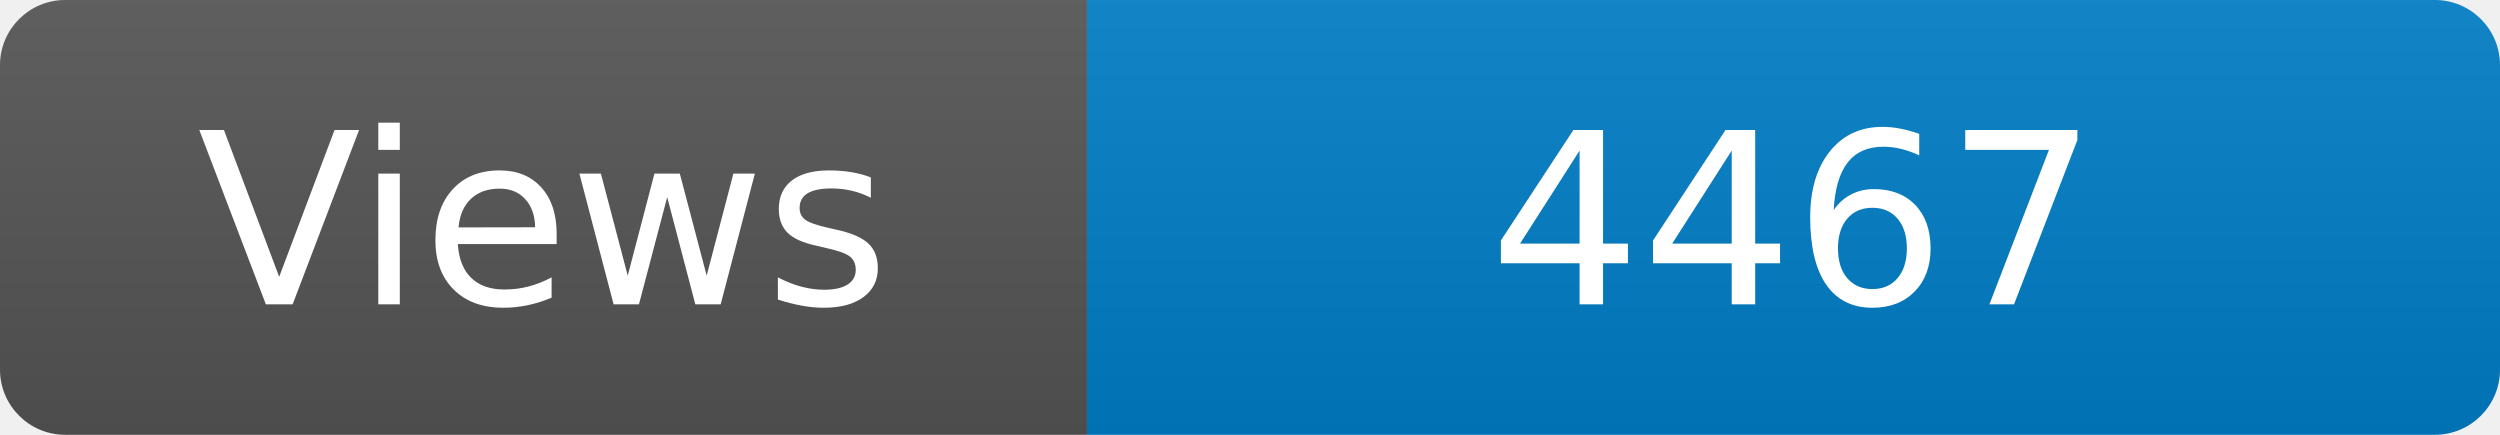
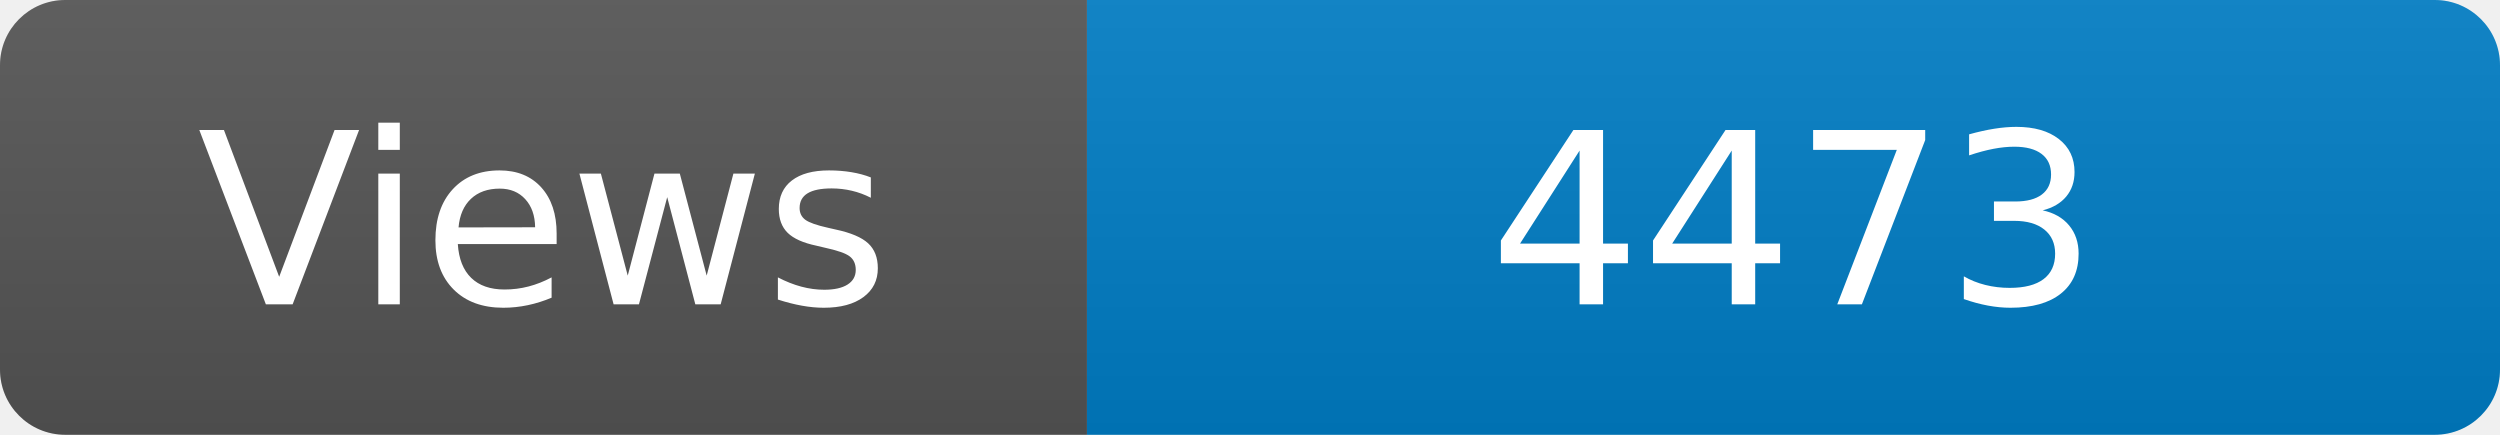
<svg xmlns="http://www.w3.org/2000/svg" width="115" height="20" role="img" aria-label="Maintained?: yes">
  <linearGradient id="s" x2="0" y2="100%">
    <stop offset="0" stop-color="#bbb" stop-opacity=".1" />
    <stop offset="1" stop-opacity=".1" />
  </linearGradient>
  <clipPath id="r">
    <rect width="115" height="20" rx="3" fill="#fff" />
  </clipPath>
  <g clip-path="url(#r)">
    <rect width="50" height="20" fill="#555" />
    <rect x="50" width="160" height="20" fill="#007ec6" />
    <rect width="115" height="20" fill="url(#s)" />
  </g>
  <g fill="#fff" text-anchor="middle" font-family="Verdana,Geneva,DejaVu Sans,sans-serif" font-size="110">
    <text x="250" y="140" transform="scale(.1)" fill="#fff">Views</text>
-     <text x="825" y="140" transform="scale(.1)" fill="#fff">4467</text>
+     <text x="825" y="140" transform="scale(.1)" fill="#fff">4473</text>
  </g>
</svg>
